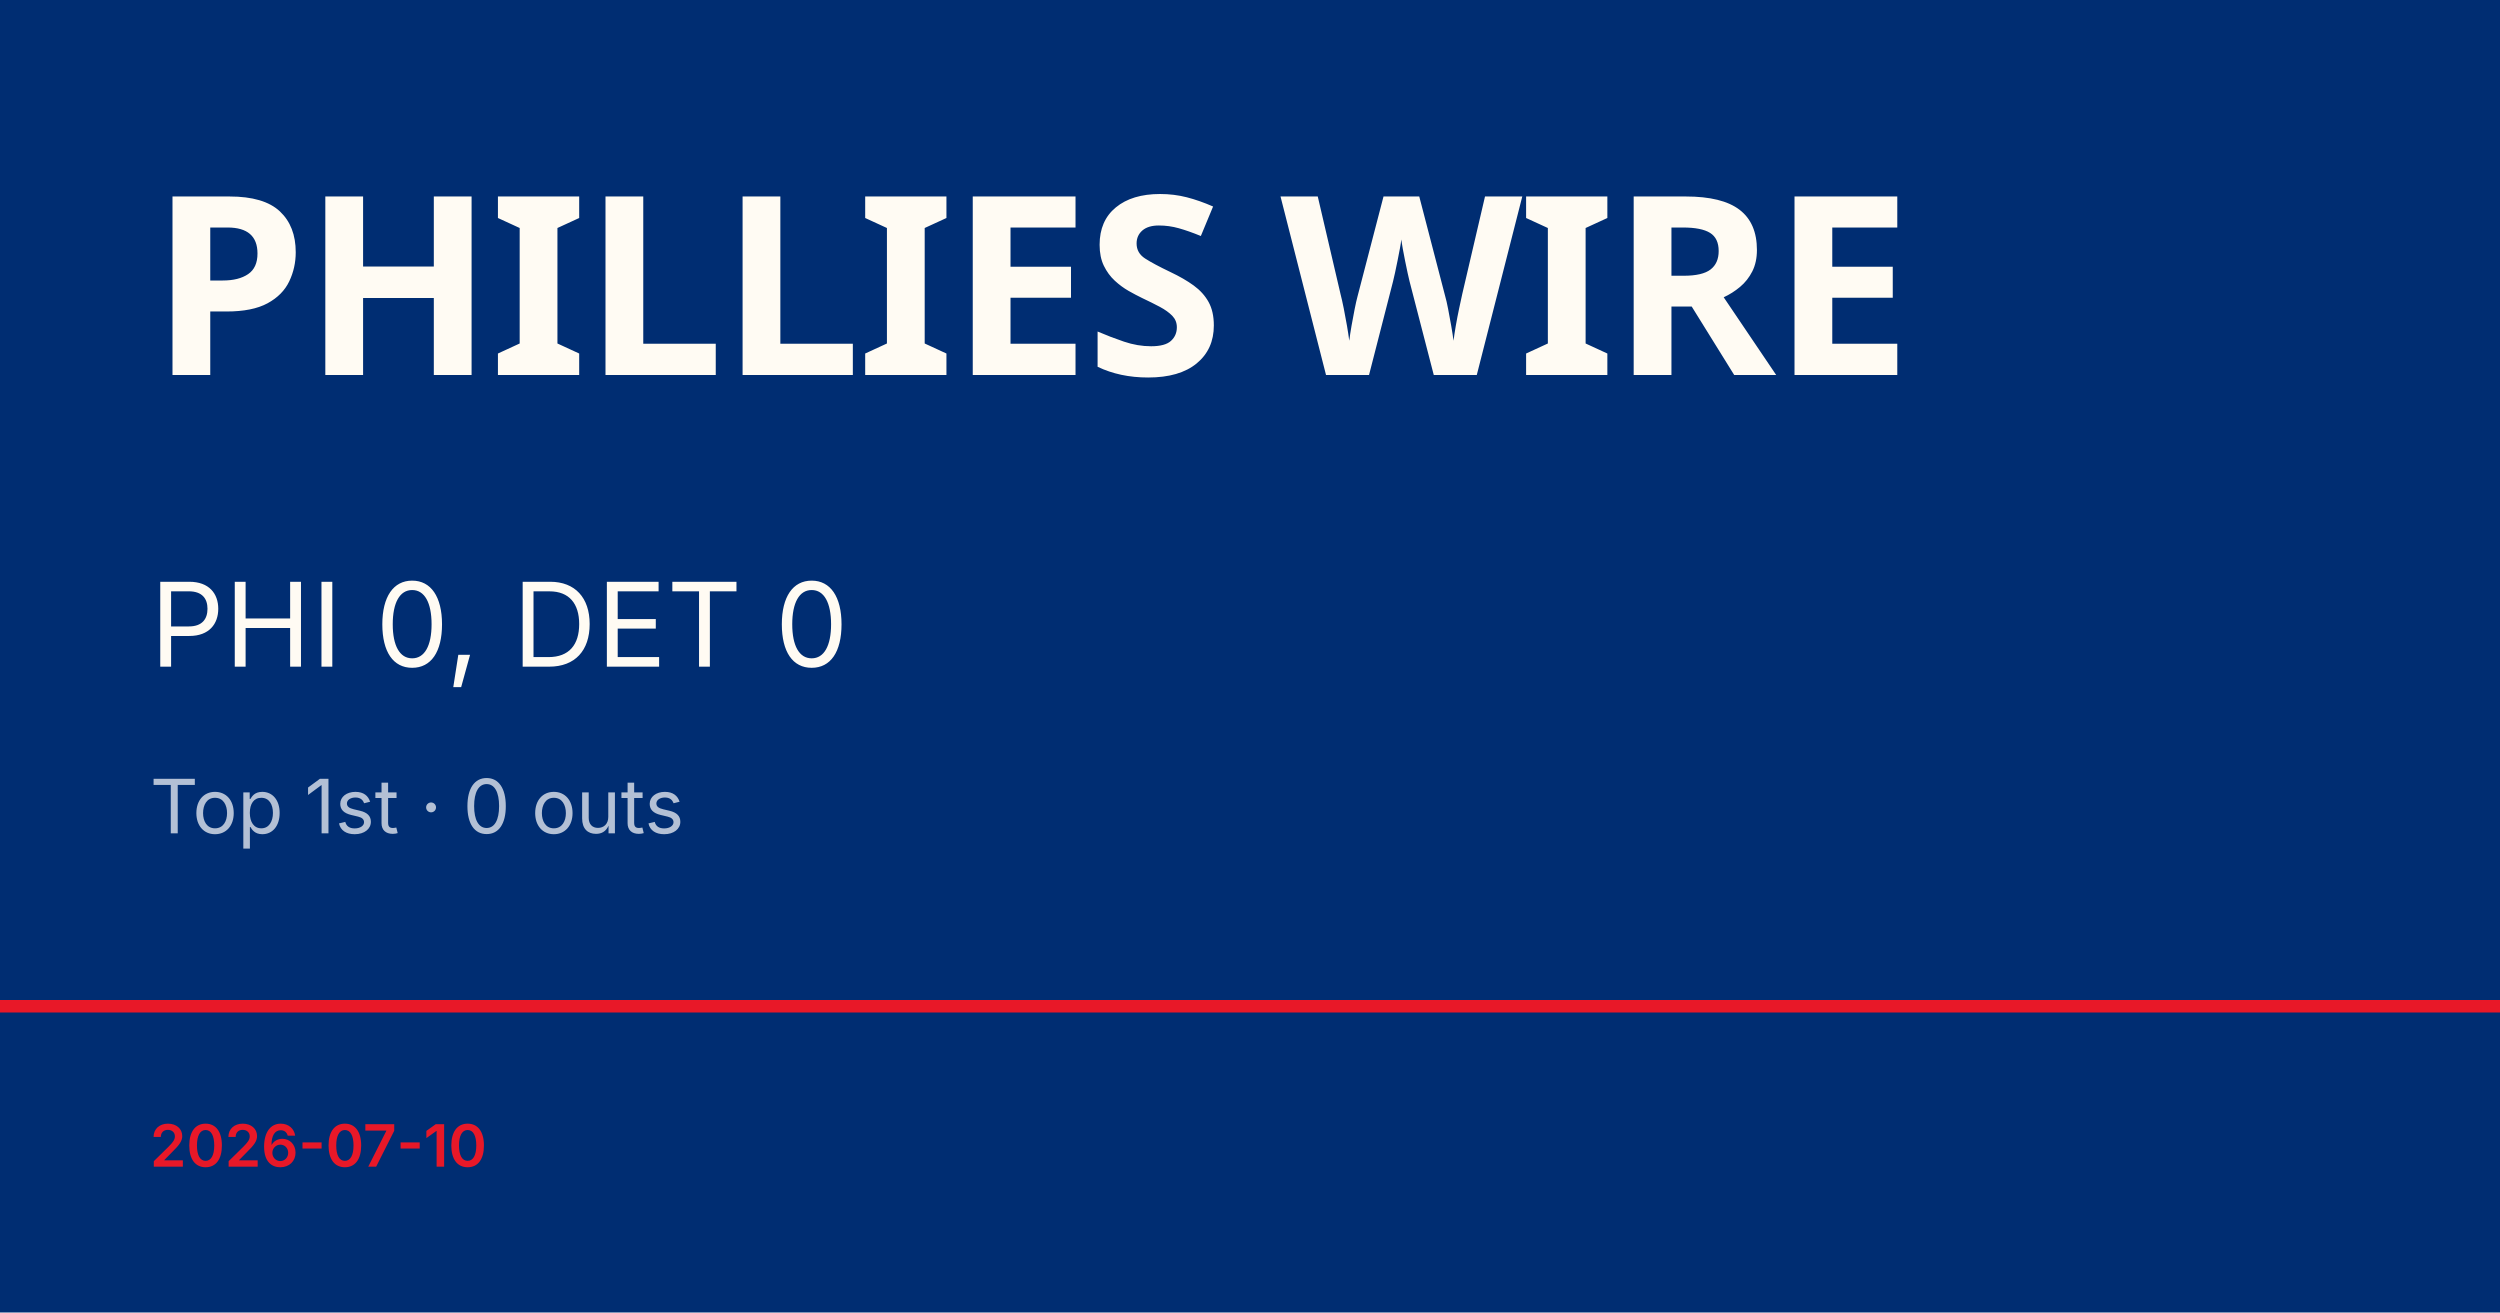
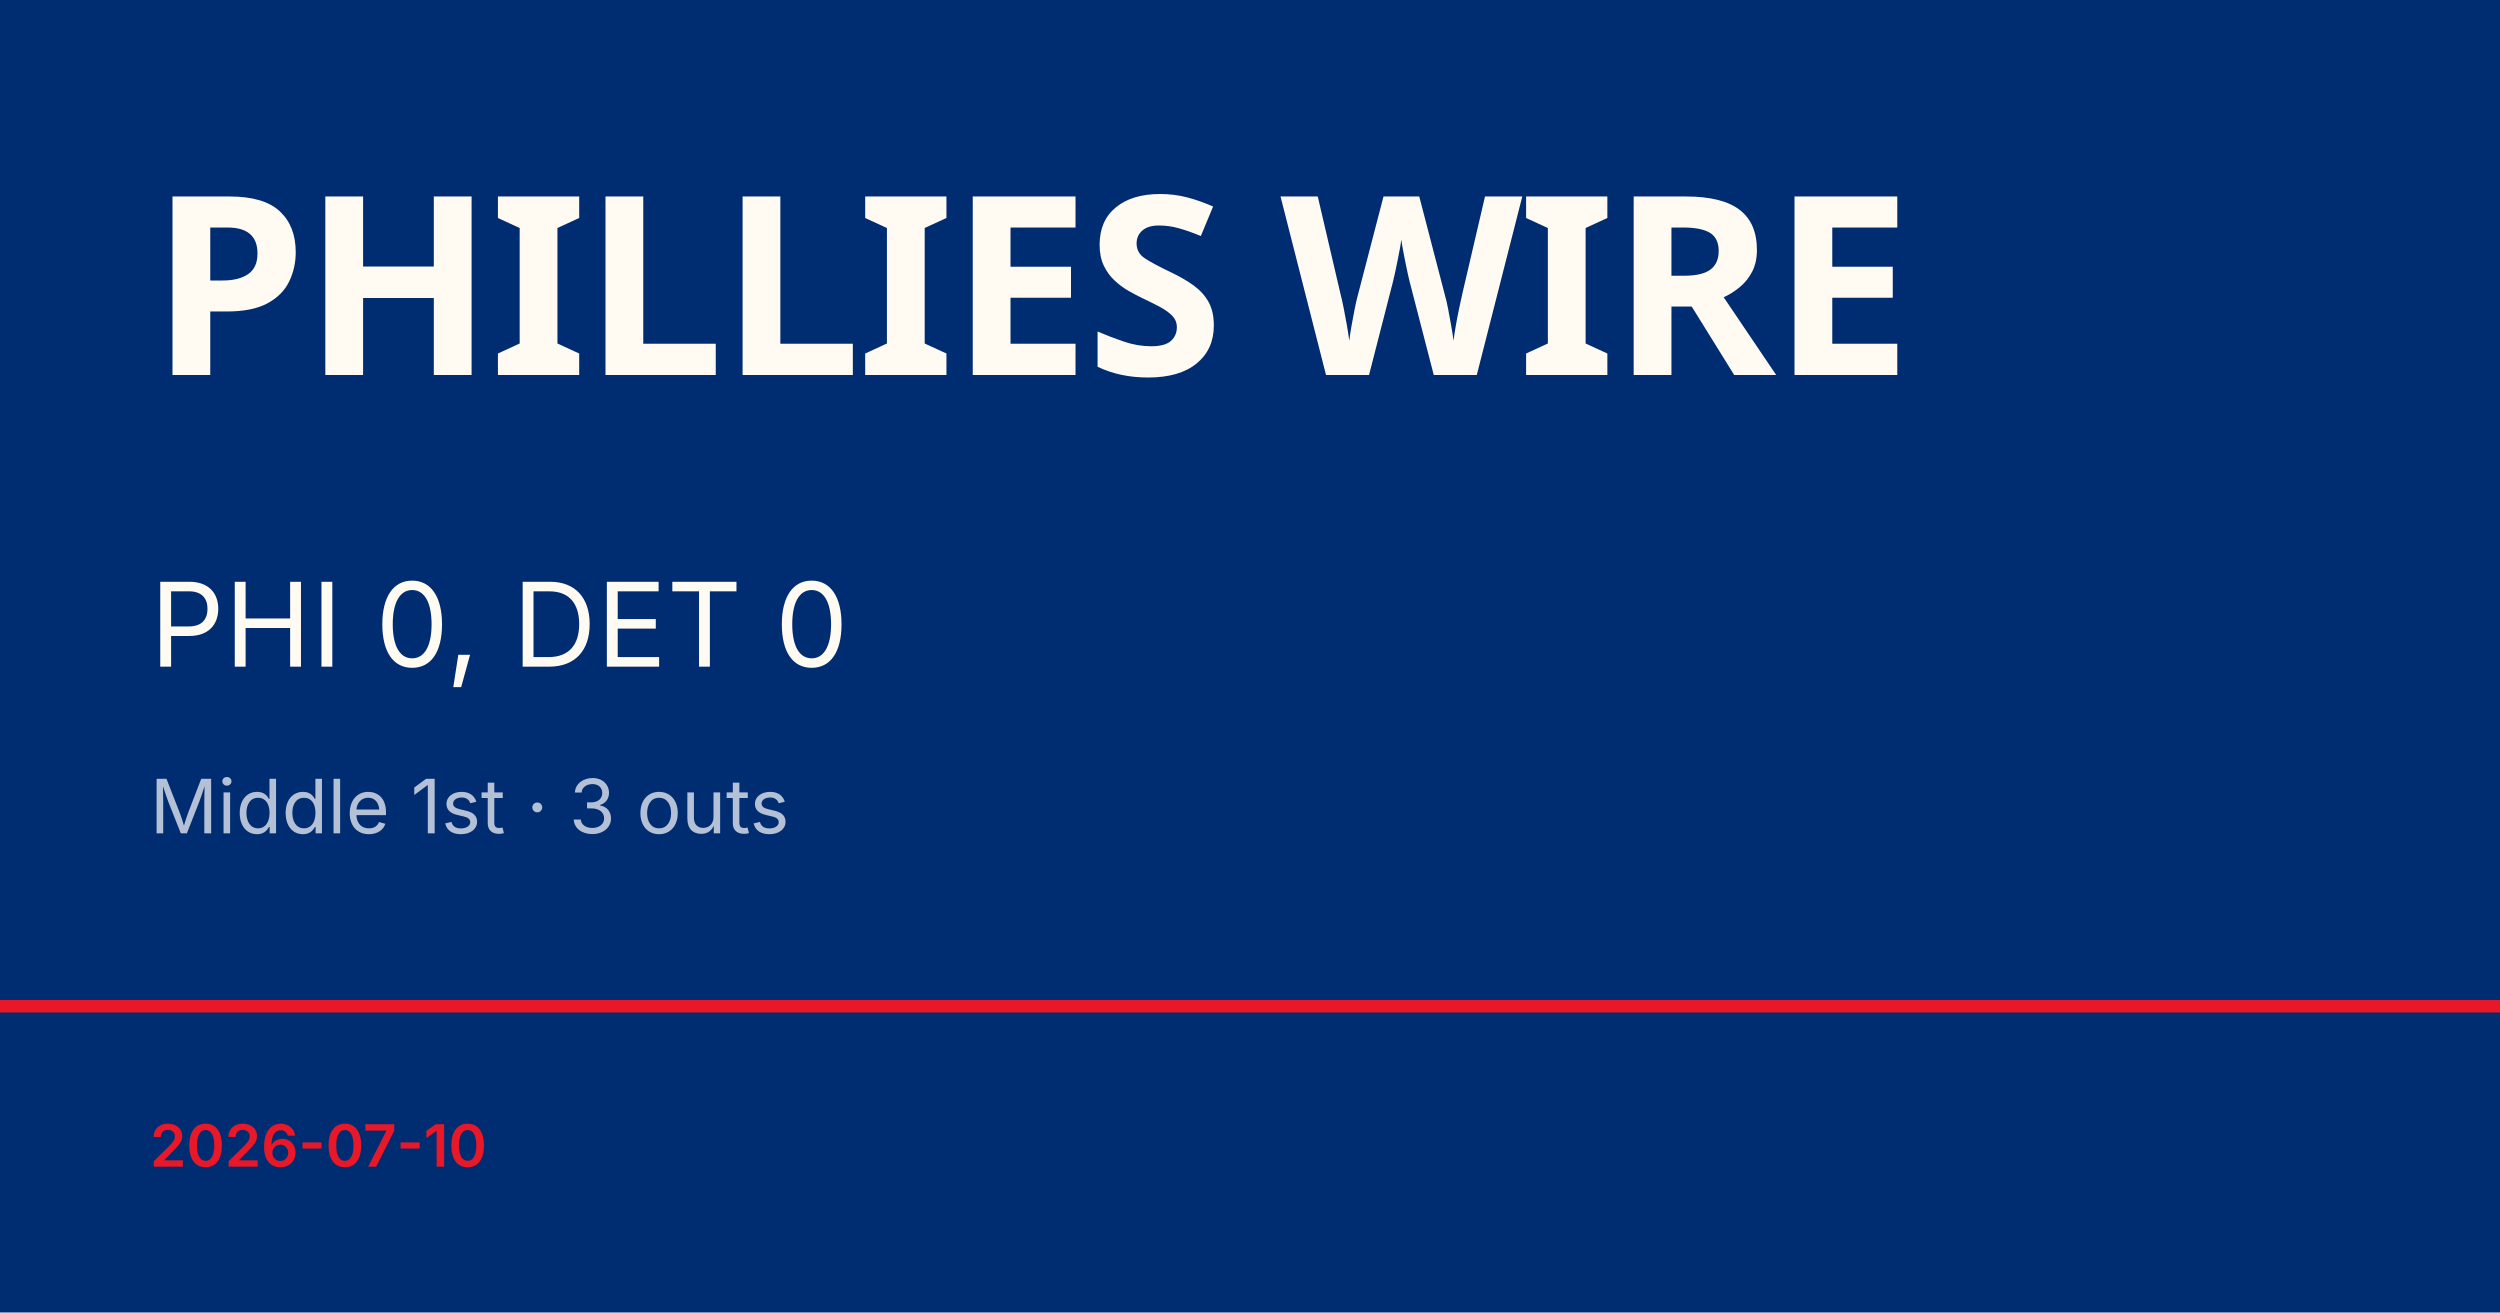
<svg xmlns="http://www.w3.org/2000/svg" viewBox="0 0 1200 630">
  <rect width="1200" height="630" fill="#002d72" />
  <rect y="480" width="1200" height="6" fill="#e81828" />
  <text x="72" y="180" font-family="Barlow Condensed, Impact, sans-serif" font-size="120" font-weight="900" fill="#fffbf3" letter-spacing="-2">PHILLIES WIRE</text>
  <text x="72" y="320" font-family="Inter, Helvetica, sans-serif" font-size="56" fill="#fffbf3">PHI 0, DET 0</text>
-   <text x="72" y="400" font-family="Inter, Helvetica, sans-serif" font-size="36" fill="rgba(255,255,255,0.7)">Top 1st · 0 outs</text>
+   <text x="72" y="400" font-family="Inter, Helvetica, sans-serif" font-size="36" fill="rgba(255,255,255,0.7)">Middle 1st · 3 outs</text>
  <text x="72" y="560" font-family="Inter, Helvetica, sans-serif" font-size="28" fill="#e81828" font-weight="600">2026-07-10</text>
</svg>
